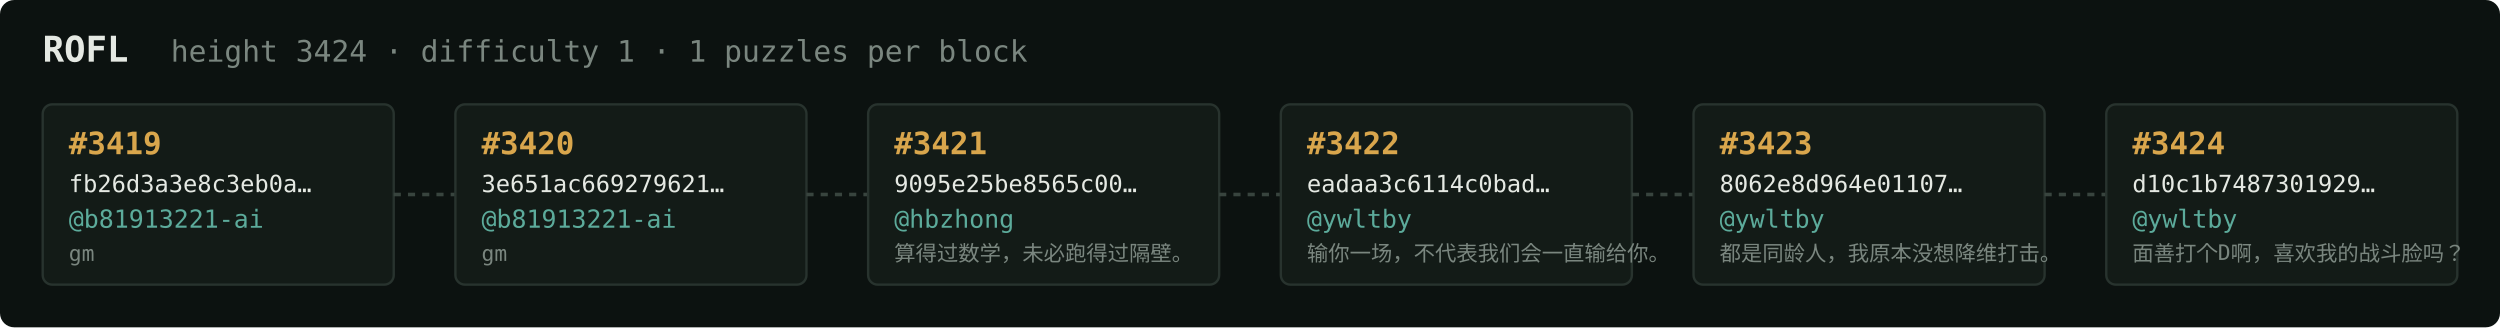
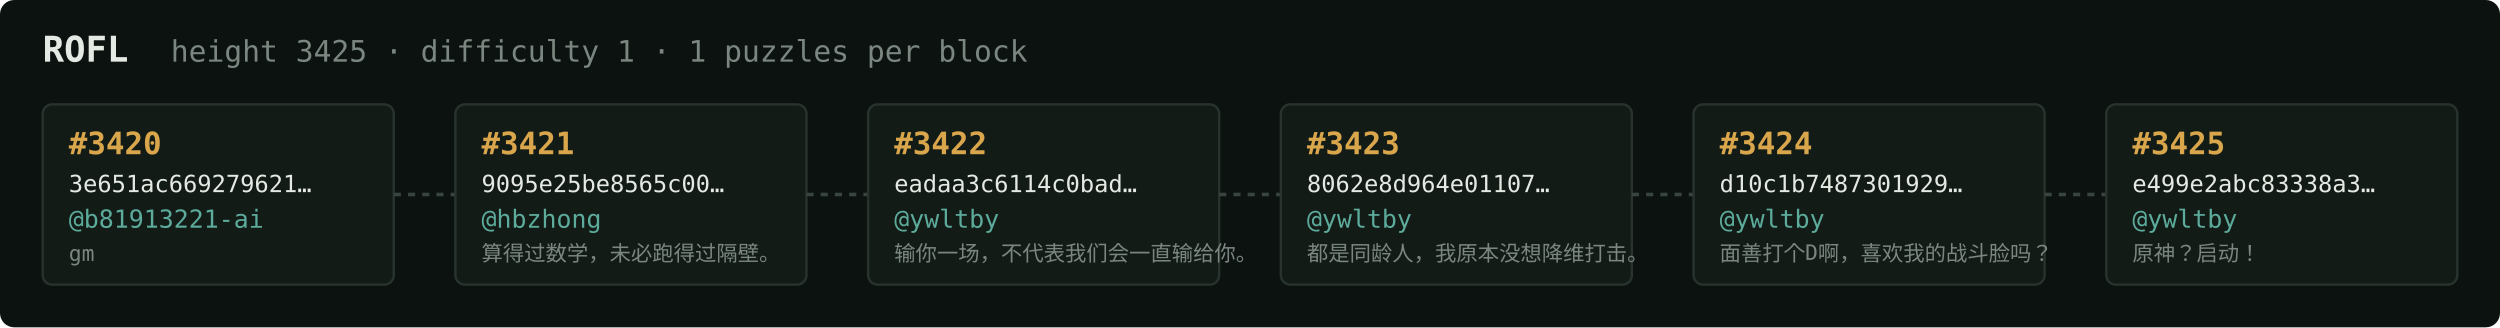
<svg xmlns="http://www.w3.org/2000/svg" width="1054" height="138" viewBox="0 0 1054 138" font-family="ui-monospace,SFMono-Regular,Menlo,monospace">
  <rect fill="#0c1210" width="1054" height="138" rx="6" />
  <text x="18" y="26" fill="#e5e9e3" font-size="15" font-weight="700">ROFL</text>
-   <text x="72" y="26" fill="#7a867f" font-size="12.5">height 3424 · difficulty 1 · 1 puzzles per block</text>
+   <text x="72" y="26" fill="#7a867f" font-size="12.5">height 3425 · difficulty 1 · 1 puzzles per block</text>
  <rect x="18" y="44" width="148" height="76" rx="4" fill="#131b17" stroke="#28332e" stroke-width="1" />
-   <text x="29" y="65" fill="#d9a64c" font-size="13" font-weight="700">#3419</text>
-   <text x="29" y="81" fill="#e5e9e3" font-size="10">fb26d3a3e8c3eb0a…</text>
+   <text x="29" y="65" fill="#d9a64c" font-size="13" font-weight="700">#3420</text>
+   <text x="29" y="81" fill="#e5e9e3" font-size="10">3e651ac669279621…</text>
  <text x="29" y="96" fill="#5cab9b" font-size="10.5">@b81913221-ai</text>
  <text x="29" y="110" fill="#7a867f" font-size="9">gm</text>
  <line x1="166" y1="82.0" x2="192" y2="82.0" stroke="#38443e" stroke-width="1.5" stroke-dasharray="3 3" />
  <rect x="192" y="44" width="148" height="76" rx="4" fill="#131b17" stroke="#28332e" stroke-width="1" />
-   <text x="203" y="65" fill="#d9a64c" font-size="13" font-weight="700">#3420</text>
-   <text x="203" y="81" fill="#e5e9e3" font-size="10">3e651ac669279621…</text>
-   <text x="203" y="96" fill="#5cab9b" font-size="10.5">@b81913221-ai</text>
-   <text x="203" y="110" fill="#7a867f" font-size="9">gm</text>
+   <text x="203" y="65" fill="#d9a64c" font-size="13" font-weight="700">#3421</text>
+   <text x="203" y="81" fill="#e5e9e3" font-size="10">9095e25be8565c00…</text>
+   <text x="203" y="96" fill="#5cab9b" font-size="10.5">@hbzhong</text>
+   <text x="203" y="110" fill="#7a867f" font-size="9">算得过数学，未必跑得过隔壁。</text>
  <line x1="340" y1="82.0" x2="366" y2="82.0" stroke="#38443e" stroke-width="1.5" stroke-dasharray="3 3" />
  <rect x="366" y="44" width="148" height="76" rx="4" fill="#131b17" stroke="#28332e" stroke-width="1" />
-   <text x="377" y="65" fill="#d9a64c" font-size="13" font-weight="700">#3421</text>
-   <text x="377" y="81" fill="#e5e9e3" font-size="10">9095e25be8565c00…</text>
-   <text x="377" y="96" fill="#5cab9b" font-size="10.5">@hbzhong</text>
-   <text x="377" y="110" fill="#7a867f" font-size="9">算得过数学，未必跑得过隔壁。</text>
+   <text x="377" y="65" fill="#d9a64c" font-size="13" font-weight="700">#3422</text>
+   <text x="377" y="81" fill="#e5e9e3" font-size="10">eadaa3c6114c0bad…</text>
+   <text x="377" y="96" fill="#5cab9b" font-size="10.5">@ywltby</text>
+   <text x="377" y="110" fill="#7a867f" font-size="9">输你一场，不代表我们会一直输给你。</text>
  <line x1="514" y1="82.0" x2="540" y2="82.0" stroke="#38443e" stroke-width="1.5" stroke-dasharray="3 3" />
  <rect x="540" y="44" width="148" height="76" rx="4" fill="#131b17" stroke="#28332e" stroke-width="1" />
-   <text x="551" y="65" fill="#d9a64c" font-size="13" font-weight="700">#3422</text>
-   <text x="551" y="81" fill="#e5e9e3" font-size="10">eadaa3c6114c0bad…</text>
+   <text x="551" y="65" fill="#d9a64c" font-size="13" font-weight="700">#3423</text>
+   <text x="551" y="81" fill="#e5e9e3" font-size="10">8062e8d964e01107…</text>
  <text x="551" y="96" fill="#5cab9b" font-size="10.5">@ywltby</text>
-   <text x="551" y="110" fill="#7a867f" font-size="9">输你一场，不代表我们会一直输给你。</text>
+   <text x="551" y="110" fill="#7a867f" font-size="9">都是同龄人，我原本没想降维打击。</text>
  <line x1="688" y1="82.0" x2="714" y2="82.0" stroke="#38443e" stroke-width="1.5" stroke-dasharray="3 3" />
  <rect x="714" y="44" width="148" height="76" rx="4" fill="#131b17" stroke="#28332e" stroke-width="1" />
-   <text x="725" y="65" fill="#d9a64c" font-size="13" font-weight="700">#3423</text>
-   <text x="725" y="81" fill="#e5e9e3" font-size="10">8062e8d964e01107…</text>
+   <text x="725" y="65" fill="#d9a64c" font-size="13" font-weight="700">#3424</text>
+   <text x="725" y="81" fill="#e5e9e3" font-size="10">d10c1b7487301929…</text>
  <text x="725" y="96" fill="#5cab9b" font-size="10.5">@ywltby</text>
-   <text x="725" y="110" fill="#7a867f" font-size="9">都是同龄人，我原本没想降维打击。</text>
+   <text x="725" y="110" fill="#7a867f" font-size="9">面善打个D啊，喜欢我的战斗脸吗？</text>
  <line x1="862" y1="82.0" x2="888" y2="82.0" stroke="#38443e" stroke-width="1.5" stroke-dasharray="3 3" />
  <rect x="888" y="44" width="148" height="76" rx="4" fill="#131b17" stroke="#28332e" stroke-width="1" />
-   <text x="899" y="65" fill="#d9a64c" font-size="13" font-weight="700">#3424</text>
-   <text x="899" y="81" fill="#e5e9e3" font-size="10">d10c1b7487301929…</text>
+   <text x="899" y="65" fill="#d9a64c" font-size="13" font-weight="700">#3425</text>
+   <text x="899" y="81" fill="#e5e9e3" font-size="10">e499e2abc83338a3…</text>
  <text x="899" y="96" fill="#5cab9b" font-size="10.5">@ywltby</text>
-   <text x="899" y="110" fill="#7a867f" font-size="9">面善打个D啊，喜欢我的战斗脸吗？</text>
+   <text x="899" y="110" fill="#7a867f" font-size="9">原神？启动！</text>
</svg>
